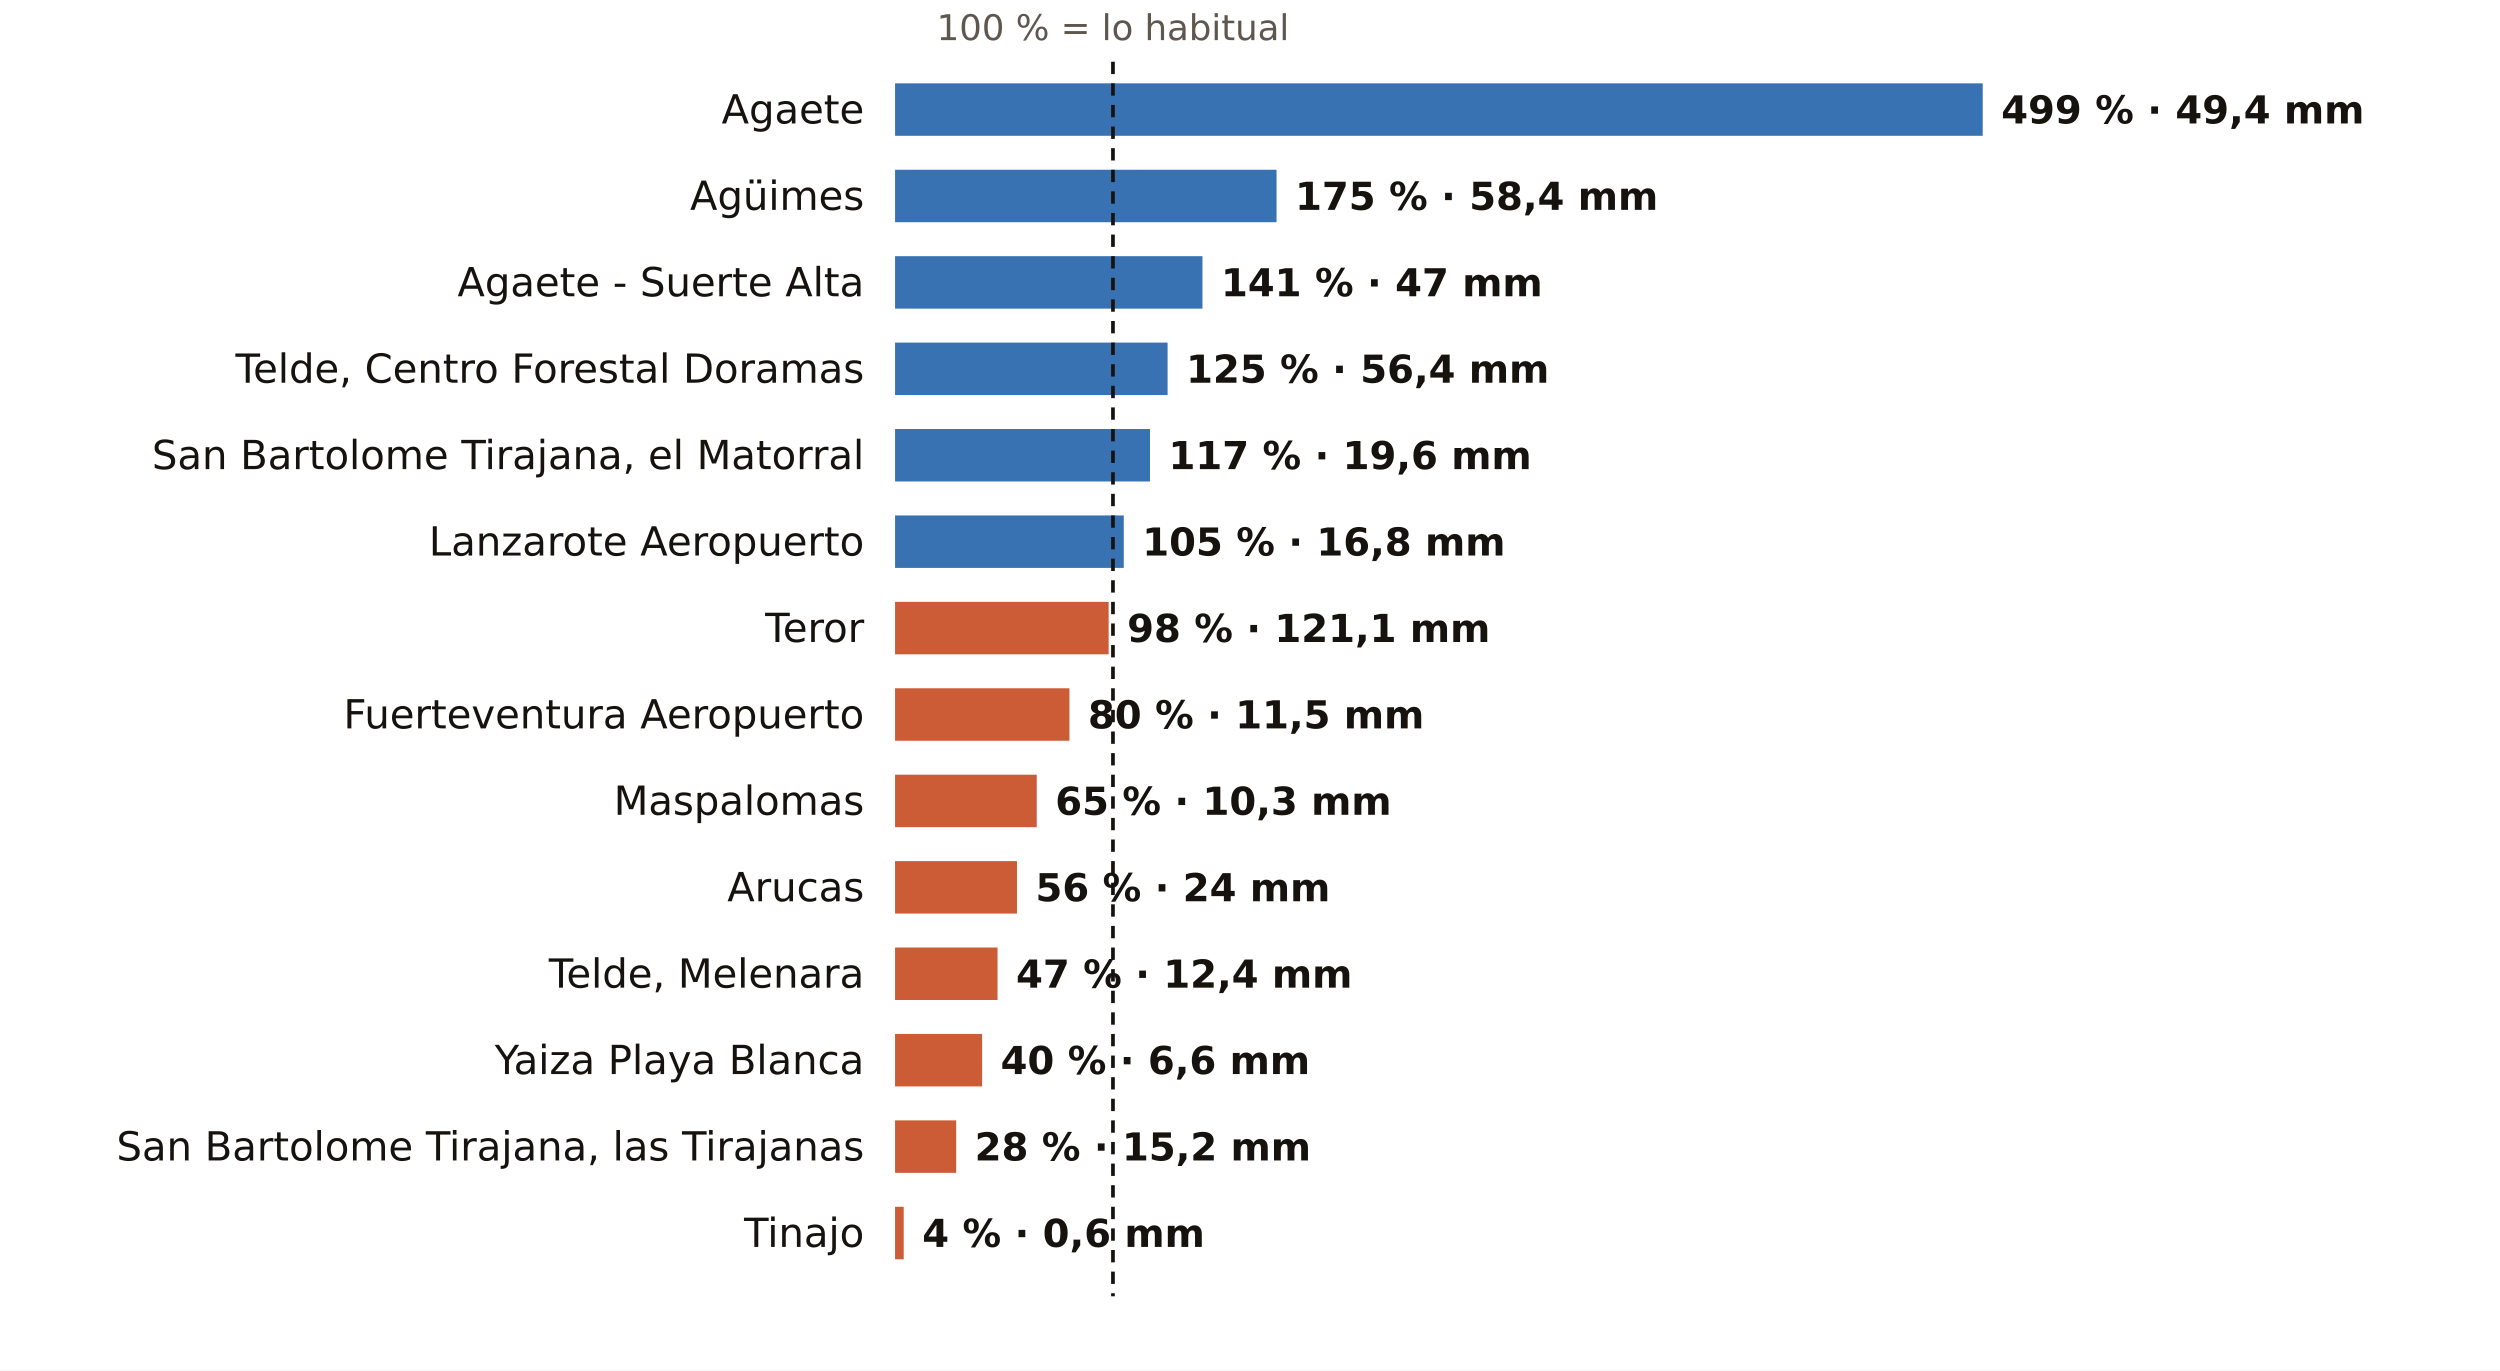
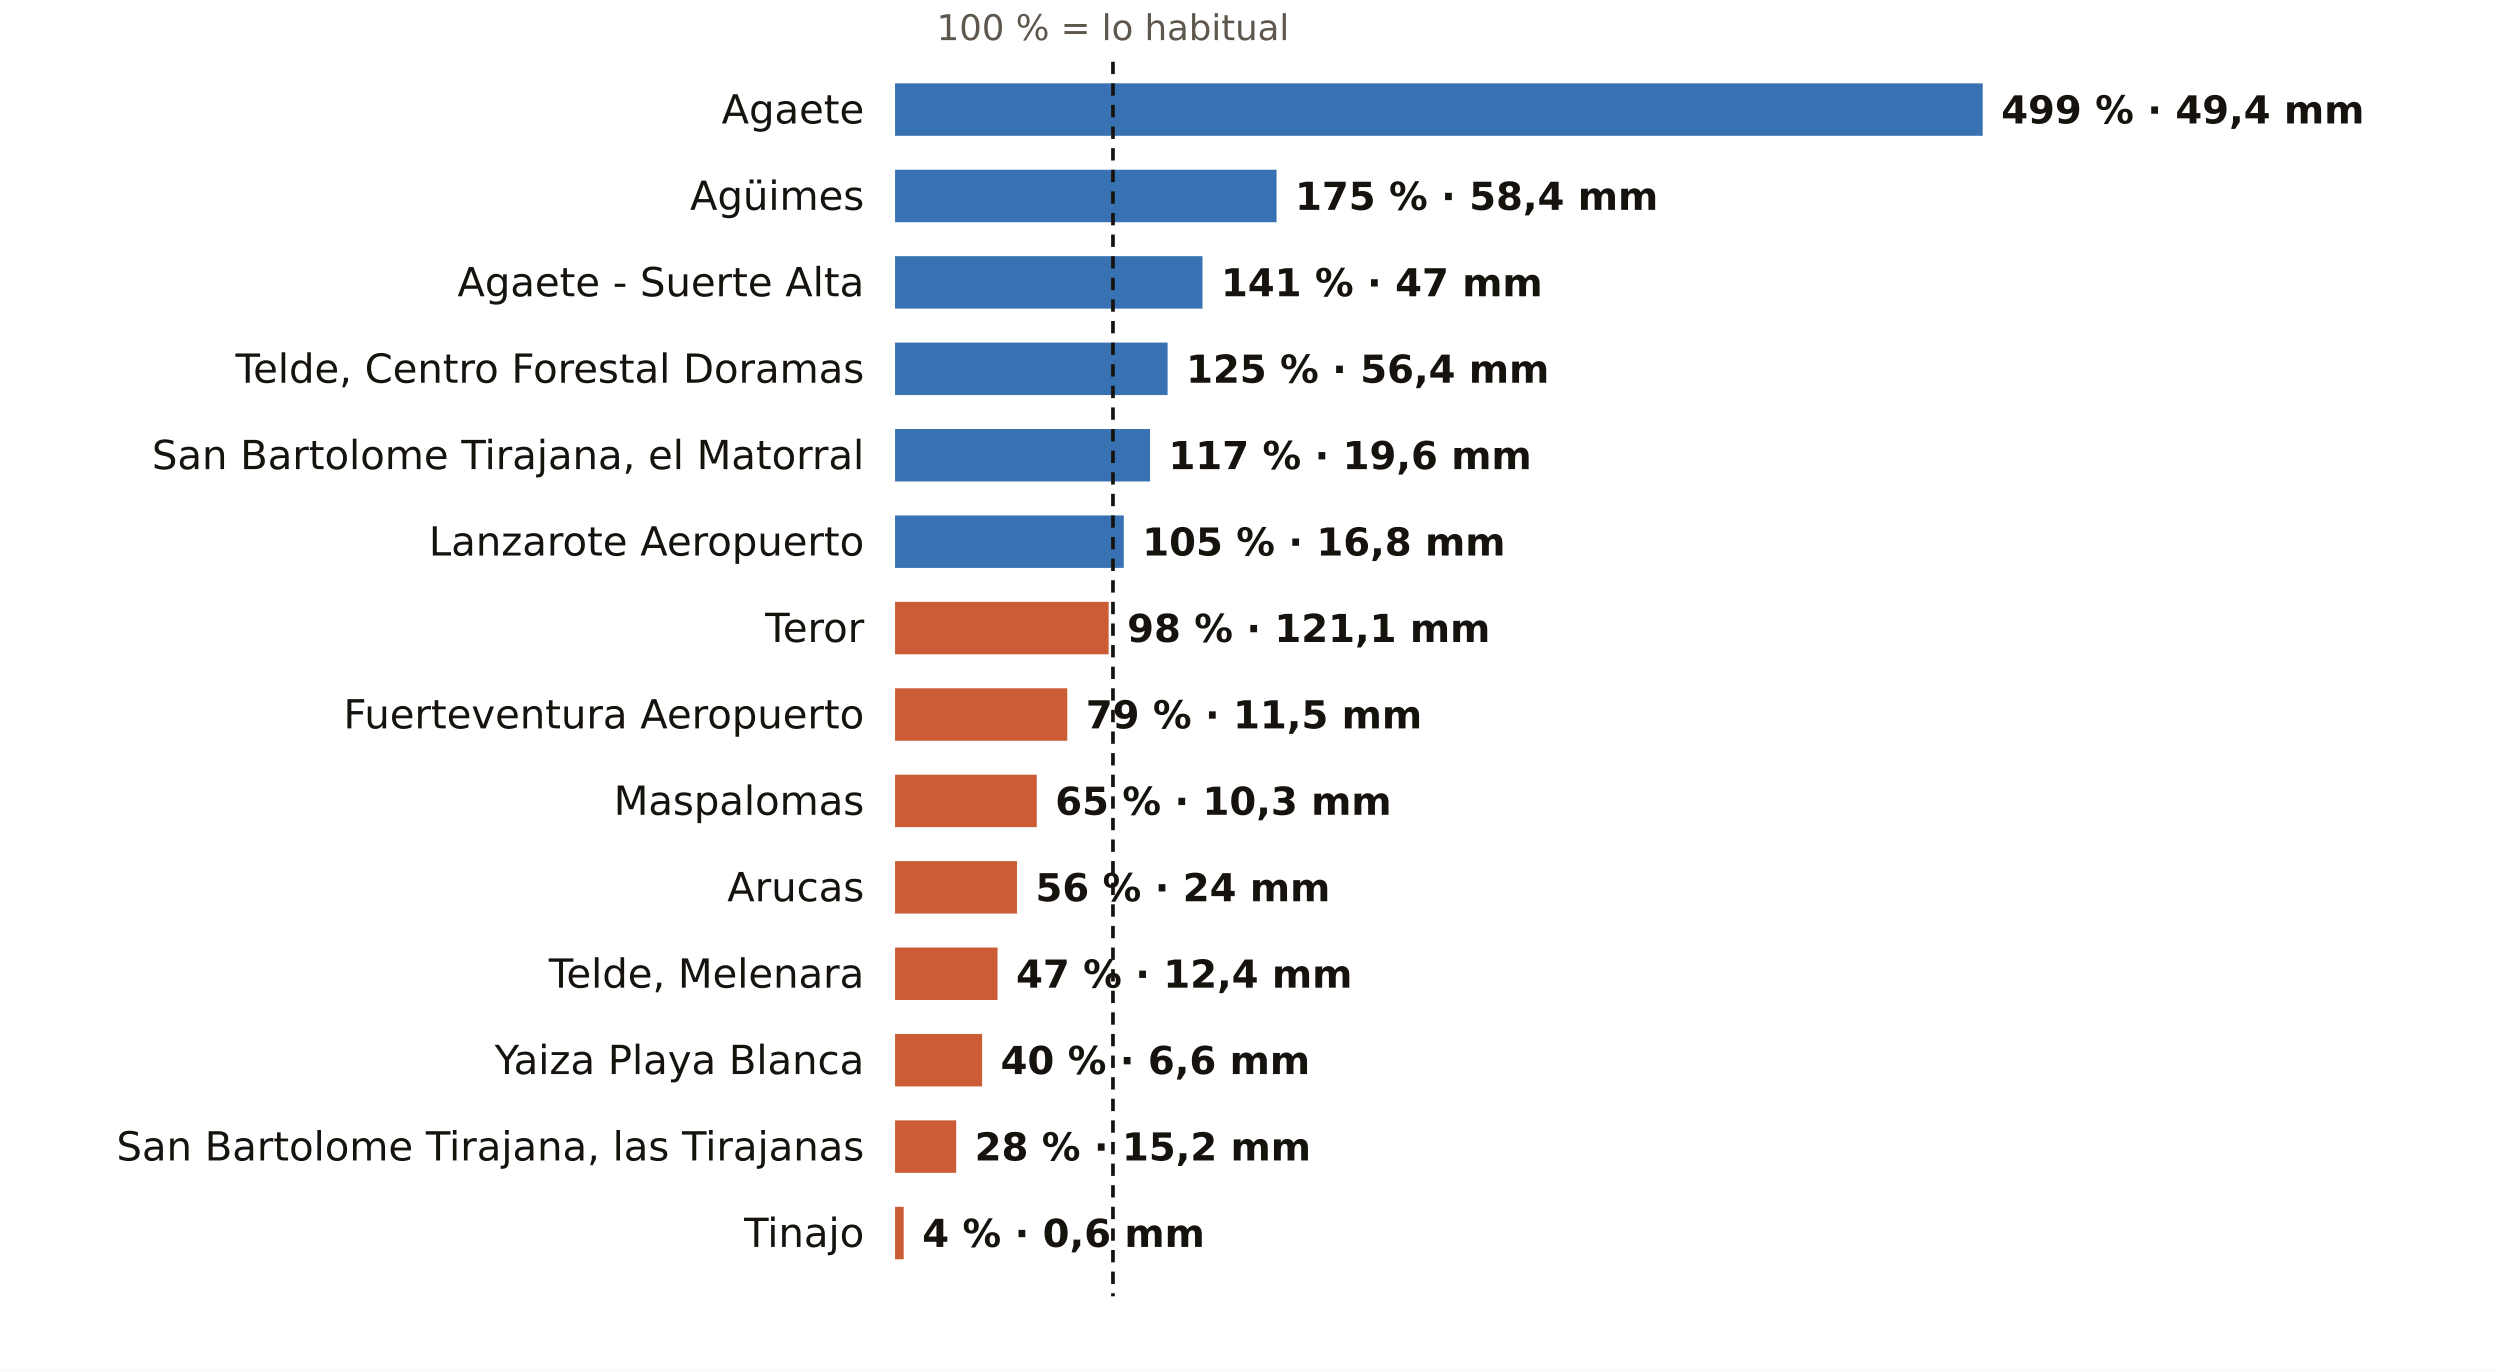
<svg xmlns="http://www.w3.org/2000/svg" viewBox="0 0 810 444" width="810" height="444" role="img" aria-label="El otoño en los pluviómetros de AEMET de Las Palmas: % de lo habitual">
  <rect width="810" height="444" fill="#FFFFFF" />
  <text x="360.6" y="13.0" font-size="11.5" fill="#5E574E" text-anchor="middle" font-weight="400" font-family="Public Sans, DejaVu Sans, Arial, sans-serif">100 % = lo habitual</text>
  <text x="280.0" y="40.0" font-size="13" fill="#16130F" text-anchor="end" font-weight="500" font-family="Public Sans, DejaVu Sans, Arial, sans-serif">Agaete</text>
  <rect x="290" y="27" width="352.4" height="17" fill="#1F5FA8" opacity="0.88" />
  <text x="648.4" y="40.0" font-size="12.5" fill="#16130F" text-anchor="start" font-weight="600" font-family="Public Sans, DejaVu Sans, Arial, sans-serif">499 % · 49,4 mm</text>
  <text x="280.0" y="68.0" font-size="13" fill="#16130F" text-anchor="end" font-weight="500" font-family="Public Sans, DejaVu Sans, Arial, sans-serif">Agüimes</text>
  <rect x="290" y="55" width="123.6" height="17" fill="#1F5FA8" opacity="0.88" />
  <text x="419.6" y="68.0" font-size="12.5" fill="#16130F" text-anchor="start" font-weight="600" font-family="Public Sans, DejaVu Sans, Arial, sans-serif">175 % · 58,4 mm</text>
  <text x="280.0" y="96.0" font-size="13" fill="#16130F" text-anchor="end" font-weight="500" font-family="Public Sans, DejaVu Sans, Arial, sans-serif">Agaete - Suerte Alta</text>
  <rect x="290" y="83" width="99.6" height="17" fill="#1F5FA8" opacity="0.88" />
  <text x="395.6" y="96.0" font-size="12.5" fill="#16130F" text-anchor="start" font-weight="600" font-family="Public Sans, DejaVu Sans, Arial, sans-serif">141 % · 47 mm</text>
  <text x="280.0" y="124.0" font-size="13" fill="#16130F" text-anchor="end" font-weight="500" font-family="Public Sans, DejaVu Sans, Arial, sans-serif">Telde, Centro Forestal Doramas</text>
  <rect x="290" y="111" width="88.3" height="17" fill="#1F5FA8" opacity="0.88" />
  <text x="384.3" y="124.0" font-size="12.5" fill="#16130F" text-anchor="start" font-weight="600" font-family="Public Sans, DejaVu Sans, Arial, sans-serif">125 % · 56,4 mm</text>
  <text x="280.0" y="152.0" font-size="13" fill="#16130F" text-anchor="end" font-weight="500" font-family="Public Sans, DejaVu Sans, Arial, sans-serif">San Bartolome Tirajana, el Matorral</text>
  <rect x="290" y="139" width="82.6" height="17" fill="#1F5FA8" opacity="0.88" />
  <text x="378.6" y="152.0" font-size="12.5" fill="#16130F" text-anchor="start" font-weight="600" font-family="Public Sans, DejaVu Sans, Arial, sans-serif">117 % · 19,6 mm</text>
  <text x="280.0" y="180.0" font-size="13" fill="#16130F" text-anchor="end" font-weight="500" font-family="Public Sans, DejaVu Sans, Arial, sans-serif">Lanzarote Aeropuerto</text>
  <rect x="290" y="167" width="74.1" height="17" fill="#1F5FA8" opacity="0.88" />
  <text x="370.1" y="180.0" font-size="12.5" fill="#16130F" text-anchor="start" font-weight="600" font-family="Public Sans, DejaVu Sans, Arial, sans-serif">105 % · 16,8 mm</text>
  <text x="280.0" y="208.0" font-size="13" fill="#16130F" text-anchor="end" font-weight="500" font-family="Public Sans, DejaVu Sans, Arial, sans-serif">Teror</text>
  <rect x="290" y="195" width="69.2" height="17" fill="#C4461A" opacity="0.88" />
  <text x="365.2" y="208.0" font-size="12.5" fill="#16130F" text-anchor="start" font-weight="600" font-family="Public Sans, DejaVu Sans, Arial, sans-serif">98 % · 121,1 mm</text>
  <text x="280.0" y="236.0" font-size="13" fill="#16130F" text-anchor="end" font-weight="500" font-family="Public Sans, DejaVu Sans, Arial, sans-serif">Fuerteventura Aeropuerto</text>
-   <rect x="290" y="223" width="56.5" height="17" fill="#C4461A" opacity="0.88" />
-   <text x="352.5" y="236.0" font-size="12.5" fill="#16130F" text-anchor="start" font-weight="600" font-family="Public Sans, DejaVu Sans, Arial, sans-serif">80 % · 11,5 mm</text>
+   <rect x="290" y="223" width="55.8" height="17" fill="#C4461A" opacity="0.88" />
+   <text x="351.8" y="236.0" font-size="12.5" fill="#16130F" text-anchor="start" font-weight="600" font-family="Public Sans, DejaVu Sans, Arial, sans-serif">79 % · 11,5 mm</text>
  <text x="280.0" y="264.0" font-size="13" fill="#16130F" text-anchor="end" font-weight="500" font-family="Public Sans, DejaVu Sans, Arial, sans-serif">Maspalomas</text>
  <rect x="290" y="251" width="45.9" height="17" fill="#C4461A" opacity="0.88" />
  <text x="341.9" y="264.0" font-size="12.5" fill="#16130F" text-anchor="start" font-weight="600" font-family="Public Sans, DejaVu Sans, Arial, sans-serif">65 % · 10,3 mm</text>
  <text x="280.0" y="292.0" font-size="13" fill="#16130F" text-anchor="end" font-weight="500" font-family="Public Sans, DejaVu Sans, Arial, sans-serif">Arucas</text>
  <rect x="290" y="279" width="39.5" height="17" fill="#C4461A" opacity="0.88" />
  <text x="335.5" y="292.0" font-size="12.5" fill="#16130F" text-anchor="start" font-weight="600" font-family="Public Sans, DejaVu Sans, Arial, sans-serif">56 % · 24 mm</text>
  <text x="280.0" y="320.0" font-size="13" fill="#16130F" text-anchor="end" font-weight="500" font-family="Public Sans, DejaVu Sans, Arial, sans-serif">Telde, Melenara</text>
  <rect x="290" y="307" width="33.2" height="17" fill="#C4461A" opacity="0.88" />
  <text x="329.2" y="320.0" font-size="12.5" fill="#16130F" text-anchor="start" font-weight="600" font-family="Public Sans, DejaVu Sans, Arial, sans-serif">47 % · 12,4 mm</text>
  <text x="280.0" y="348.0" font-size="13" fill="#16130F" text-anchor="end" font-weight="500" font-family="Public Sans, DejaVu Sans, Arial, sans-serif">Yaiza Playa Blanca</text>
  <rect x="290" y="335" width="28.2" height="17" fill="#C4461A" opacity="0.88" />
  <text x="324.2" y="348.0" font-size="12.5" fill="#16130F" text-anchor="start" font-weight="600" font-family="Public Sans, DejaVu Sans, Arial, sans-serif">40 % · 6,6 mm</text>
  <text x="280.0" y="376.0" font-size="13" fill="#16130F" text-anchor="end" font-weight="500" font-family="Public Sans, DejaVu Sans, Arial, sans-serif">San Bartolome Tirajana, las Tirajanas</text>
  <rect x="290" y="363" width="19.8" height="17" fill="#C4461A" opacity="0.88" />
  <text x="315.8" y="376.0" font-size="12.5" fill="#16130F" text-anchor="start" font-weight="600" font-family="Public Sans, DejaVu Sans, Arial, sans-serif">28 % · 15,2 mm</text>
  <text x="280.0" y="404.0" font-size="13" fill="#16130F" text-anchor="end" font-weight="500" font-family="Public Sans, DejaVu Sans, Arial, sans-serif">Tinajo</text>
  <rect x="290" y="391" width="2.8" height="17" fill="#C4461A" opacity="0.88" />
  <text x="298.8" y="404.0" font-size="12.5" fill="#16130F" text-anchor="start" font-weight="600" font-family="Public Sans, DejaVu Sans, Arial, sans-serif">4 % · 0,6 mm</text>
  <line x1="360.6" x2="360.6" y1="20" y2="420" stroke="#16130F" stroke-width="1.2" stroke-dasharray="4 3" />
</svg>
